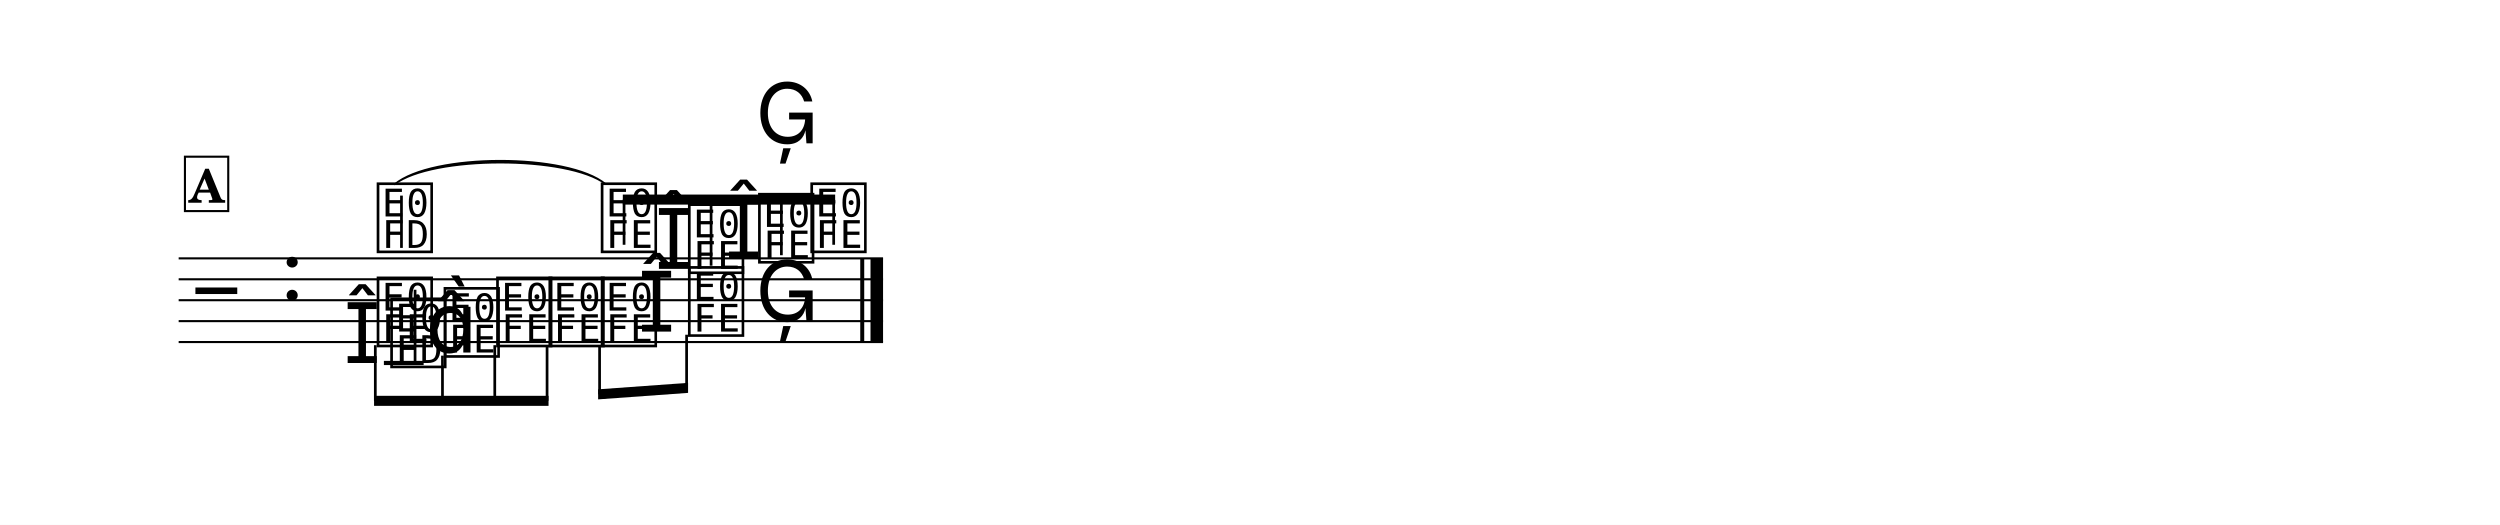
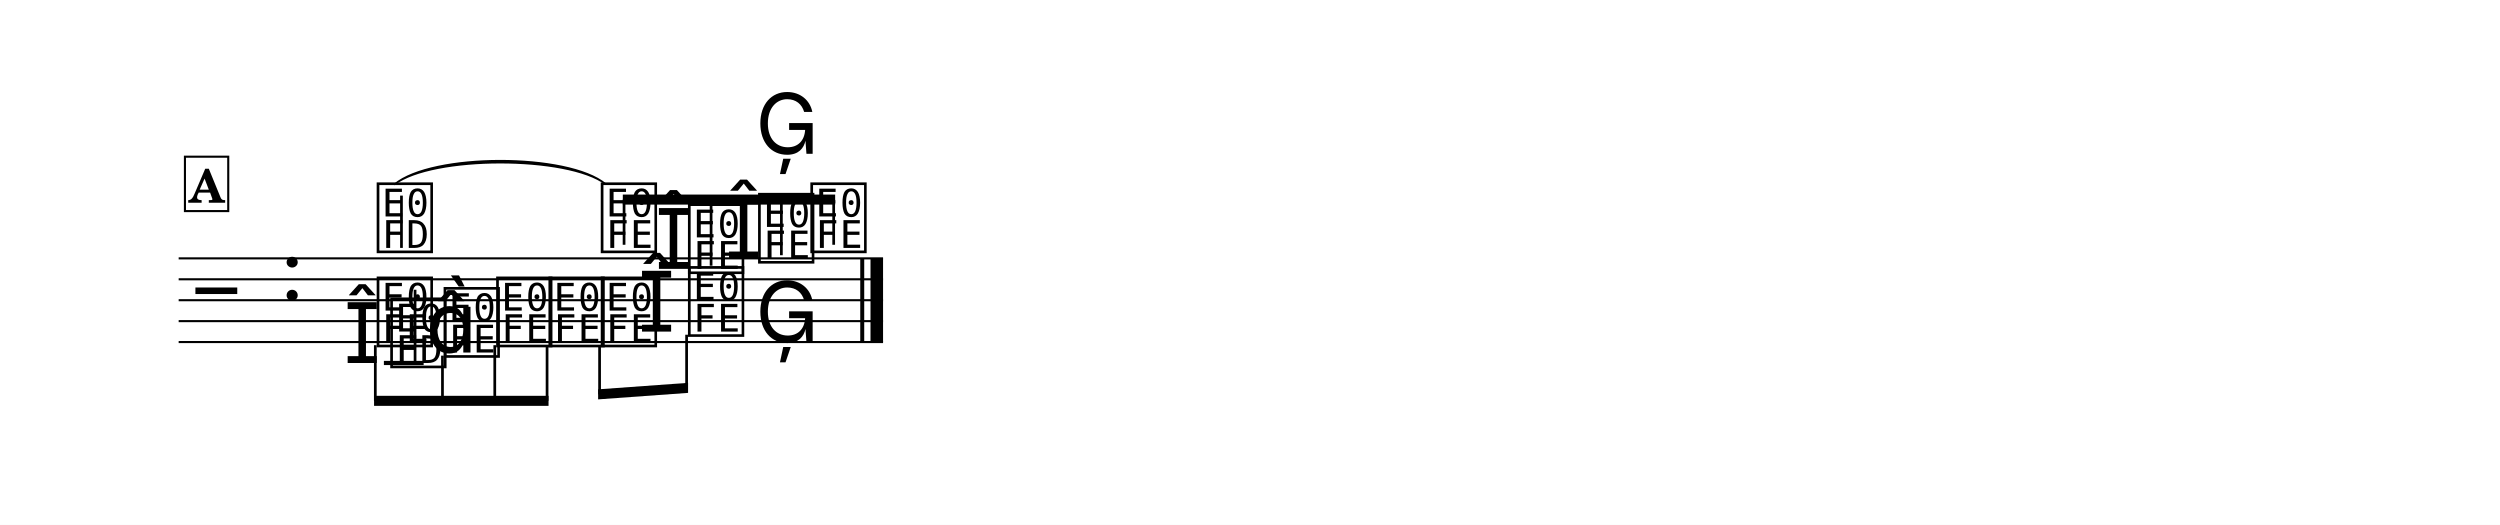
<svg xmlns="http://www.w3.org/2000/svg" width="1195.0" height="250.9" viewBox="0 0 119.50 25.09" font-family="TeX Gyre Schola, serif">
  <style>
  @font-face { font-family: 'Emmentaler'; src: local('Emmentaler'); }
  .music { font-family: 'Emmentaler', serif; }
</style>
  <rect x="0" y="0" width="119.50" height="25.09" fill="#FFFFFF" />
  <g transform="translate(8.54,0.00) scale(1,1)">
    <line x1="0.00" y1="12.35" x2="33.67" y2="12.35" stroke="#000000" stroke-width="0.100" />
    <line x1="0.00" y1="13.35" x2="33.67" y2="13.35" stroke="#000000" stroke-width="0.100" />
    <line x1="0.00" y1="14.35" x2="33.67" y2="14.35" stroke="#000000" stroke-width="0.100" />
    <line x1="0.00" y1="15.35" x2="33.67" y2="15.35" stroke="#000000" stroke-width="0.100" />
    <line x1="0.00" y1="16.35" x2="33.67" y2="16.35" stroke="#000000" stroke-width="0.100" />
    <text class="music" x="0.80" y="15.35" font-size="4.00"></text>
    <text class="music" x="4.88" y="14.35" font-size="4.00"></text>
    <text class="music" x="9.34" y="11.85" font-size="4.00" data-pos="1307"></text>
    <line x1="10.65" y1="11.85" x2="10.65" y2="9.35" stroke="#000000" stroke-width="0.130" />
    <text class="music" x="20.05" y="11.85" font-size="4.00" data-pos="1313"></text>
    <text class="music" x="22.77" y="12.85" font-size="4.00" data-pos="1317"></text>
    <text class="music" x="24.22" y="12.85" font-size="4.00" data-pos="1317"></text>
    <text class="music" x="26.12" y="12.35" font-size="4.00" data-pos="1321"></text>
    <text class="music" x="27.57" y="12.35" font-size="4.00" data-pos="1321"></text>
    <text class="music" x="30.07" y="11.85" font-size="4.00" data-pos="1325"></text>
    <text class="music" x="9.34" y="16.35" font-size="4.00" data-pos="1331"></text>
    <text class="music" x="12.54" y="16.85" font-size="4.00" data-pos="1334"></text>
    <text class="music" x="15.05" y="16.35" font-size="4.00" data-pos="1336"></text>
    <text class="music" x="17.55" y="16.35" font-size="4.00" data-pos="1338"></text>
    <text class="music" x="20.05" y="16.35" font-size="4.00" data-pos="1340"></text>
    <text class="music" x="21.96" y="15.85" font-size="4.00" data-pos="1342"></text>
    <text class="music" x="24.22" y="15.85" font-size="4.00" data-pos="1342"></text>
-     <text class="music" x="27.57" y="15.35" font-size="4.00" data-pos="1346"></text>
+     <text class="music" x="27.57" y="16.35" font-size="4.00" data-pos="1346"></text>
    <line x1="9.81" y1="17.35" x2="11.71" y2="17.35" stroke="#000000" stroke-width="0.200" />
    <text class="music" x="7.89" y="17.35" font-size="4.00" data-pos="1354"></text>
    <text class="music" x="9.99" y="17.35" font-size="4.00" data-pos="1354"></text>
    <line x1="11.30" y1="17.35" x2="11.30" y2="13.85" stroke="#000000" stroke-width="0.130" />
    <text class="music" x="11.81" y="16.85" font-size="4.00"></text>
-     <text class="music" x="27.57" y="6.85" font-size="4.00" data-pos="1360"></text>
+     <text class="music" x="27.57" y="7.35" font-size="4.00" data-pos="1360"></text>
    <rect x="32.58" y="12.35" width="0.19" height="4.00" data-pos="1326" />
    <rect x="33.07" y="12.35" width="0.60" height="4.00" data-pos="1326" />
    <polygon points="21.23,9.30 31.38,9.30 31.38,9.78 21.23,9.78" />
    <line x1="21.29" y1="11.70" x2="21.29" y2="9.54" stroke="#000000" stroke-width="0.130" />
    <line x1="25.45" y1="12.70" x2="25.45" y2="9.54" stroke="#000000" stroke-width="0.130" />
    <line x1="28.81" y1="12.20" x2="28.81" y2="9.54" stroke="#000000" stroke-width="0.130" />
    <line x1="31.31" y1="11.70" x2="31.31" y2="9.54" stroke="#000000" stroke-width="0.130" />
    <polygon points="9.34,18.92 17.68,18.92 17.68,19.40 9.34,19.40" />
    <line x1="9.40" y1="16.50" x2="9.40" y2="19.16" stroke="#000000" stroke-width="0.130" />
    <line x1="12.61" y1="17.00" x2="12.61" y2="19.16" stroke="#000000" stroke-width="0.130" />
    <line x1="15.11" y1="16.50" x2="15.11" y2="19.16" stroke="#000000" stroke-width="0.130" />
    <line x1="17.61" y1="16.50" x2="17.61" y2="19.16" stroke="#000000" stroke-width="0.130" />
    <polygon points="20.05,18.61 24.35,18.30 24.35,18.78 20.05,19.09" />
    <line x1="20.12" y1="16.50" x2="20.12" y2="18.85" stroke="#000000" stroke-width="0.130" />
    <line x1="24.28" y1="16.00" x2="24.28" y2="18.55" stroke="#000000" stroke-width="0.130" />
    <path d="M 10.32,8.81 C 12.12,7.31 18.61,7.31 20.41,8.80 C 18.61,7.43 12.12,7.43 10.32,8.81 Z" stroke="#000000" stroke-width="0.08" stroke-linecap="round" stroke-linejoin="round" />
    <rect x="0.30" y="7.49" width="2.07" height="2.60" fill="#FFFFFF" stroke="#000000" stroke-width="0.100" data-pos="1287" />
    <text x="1.34" y="9.69" font-size="2.20" font-weight="bold" text-anchor="middle" data-pos="1287">A</text>
  </g>
</svg>
